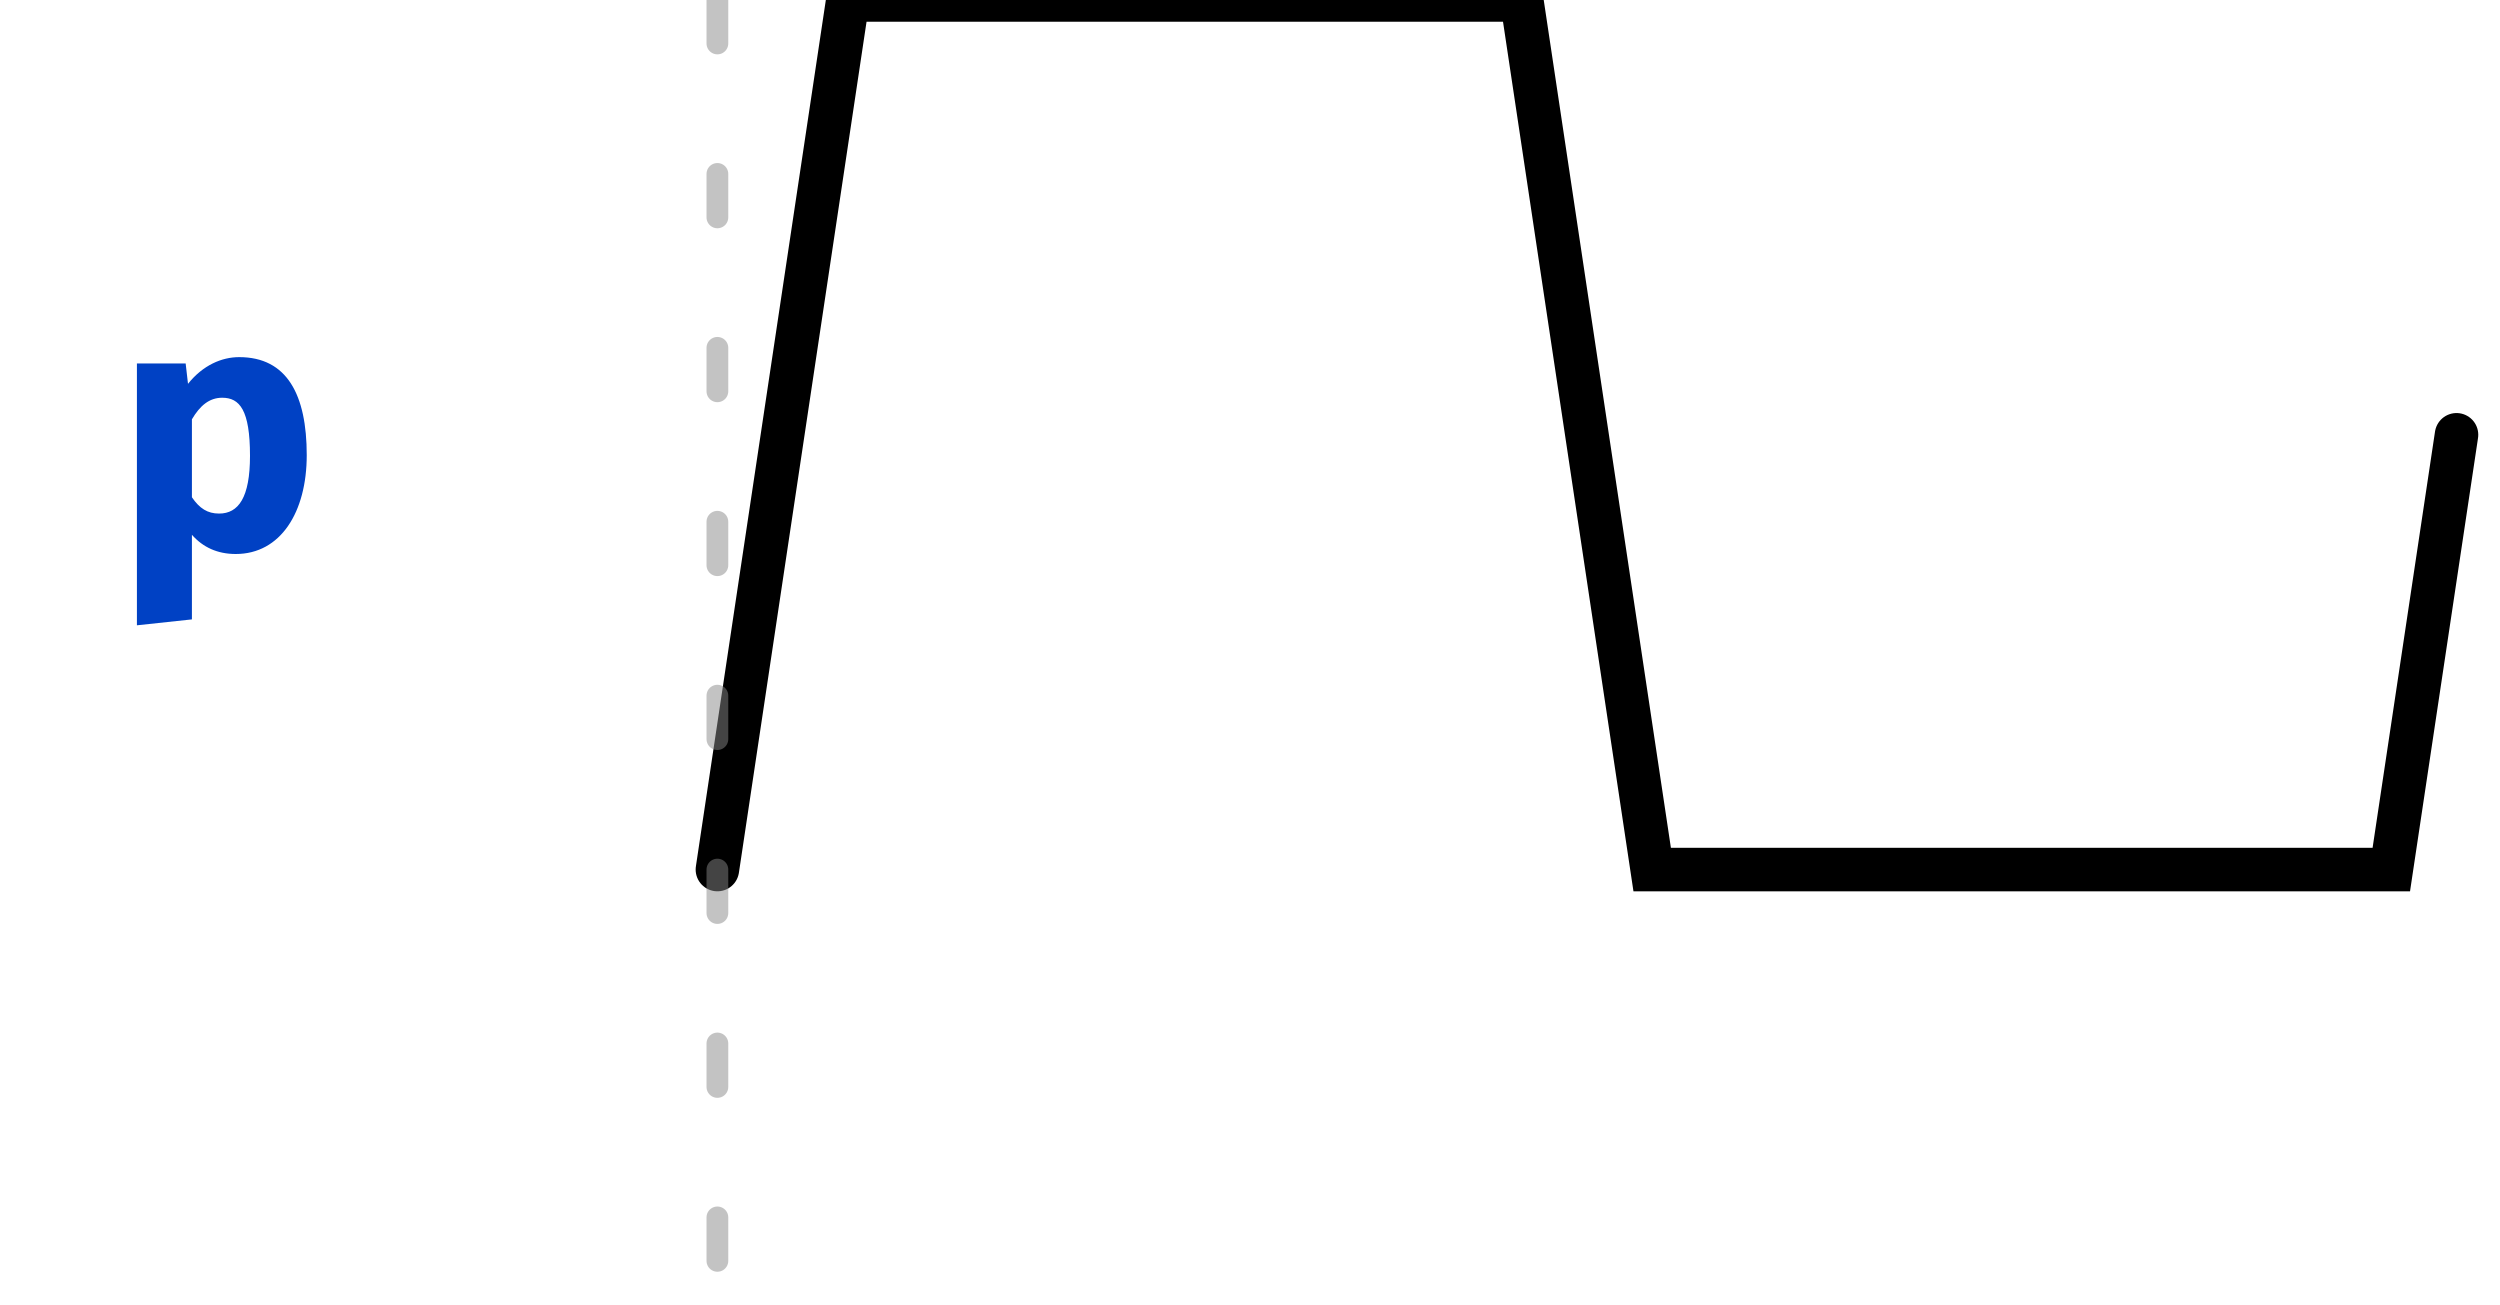
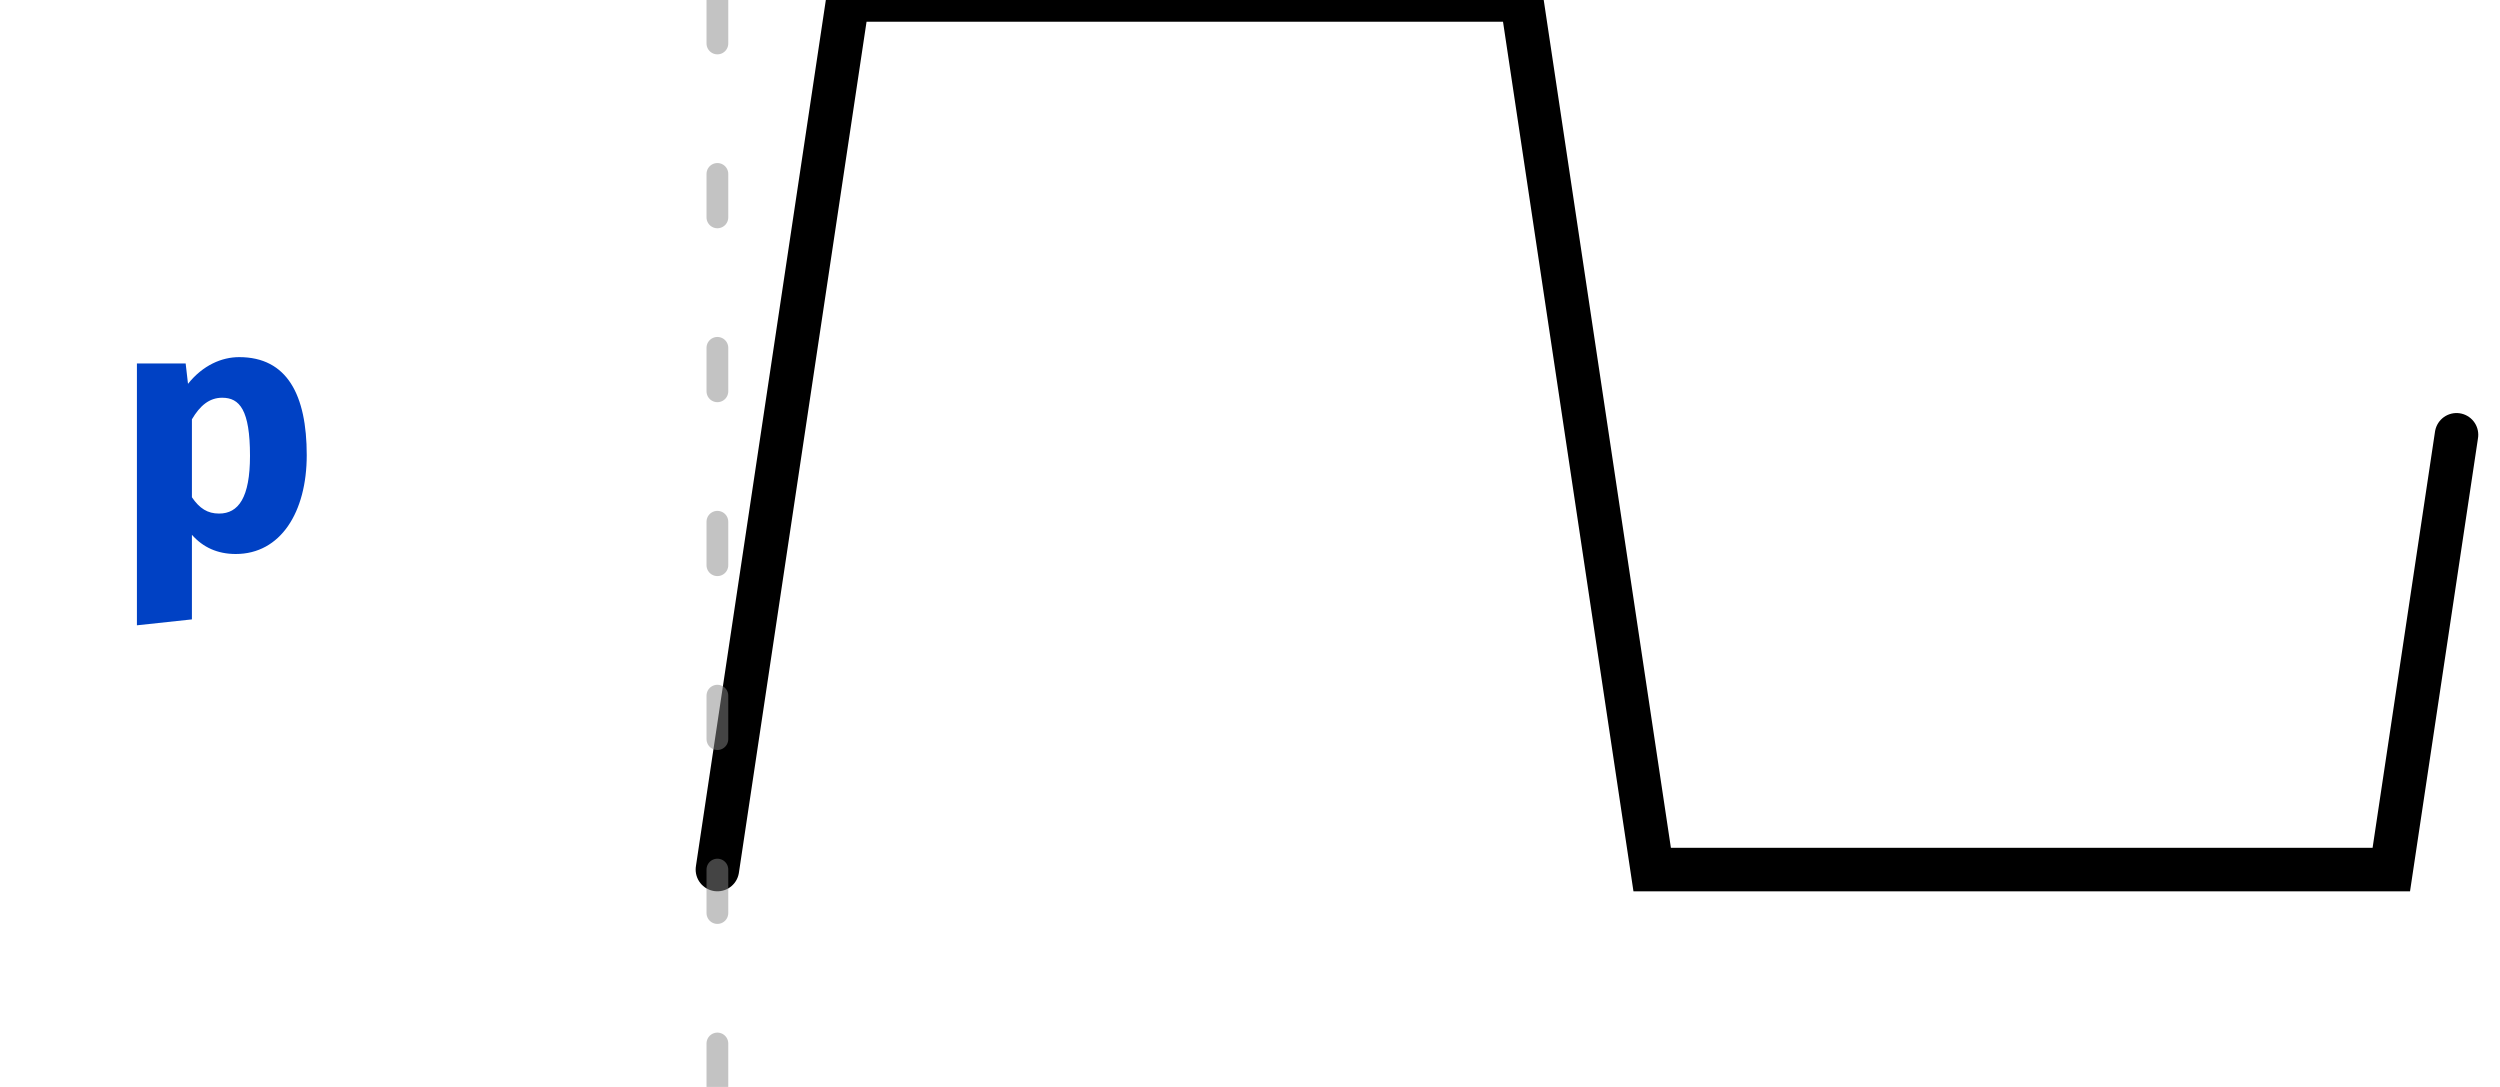
- <svg xmlns="http://www.w3.org/2000/svg" xmlns:xlink="http://www.w3.org/1999/xlink" width="57.5pt" height="30pt" viewBox="0 0 57.5 30" version="1.1">
+ <svg xmlns="http://www.w3.org/2000/svg" xmlns:xlink="http://www.w3.org/1999/xlink" width="57.5pt" height="25pt" viewBox="0 0 57.5 25" version="1.1">
  <defs>
    <g>
      <symbol overflow="visible" id="glyph0-0">
        <path style="stroke:none;" d="M 0.719 -8.398 L 0.719 2.801 L 4.078 2.801 L 4.078 -8.398 Z M 3.648 2.383 L 1.16 2.383 L 1.16 -7.984 L 3.648 -7.984 Z M 2.457 -1.383 L 2.457 -1.742 C 2.992 -1.824 3.215 -2.129 3.215 -2.688 C 3.215 -3.168 3.016 -3.609 2.328 -3.609 C 2.016 -3.609 1.586 -3.512 1.586 -3.297 C 1.586 -3.191 1.656 -3.113 1.777 -3.113 C 1.809 -3.113 1.84 -3.121 1.879 -3.137 C 2.016 -3.199 2.129 -3.223 2.297 -3.223 C 2.695 -3.223 2.785 -2.984 2.785 -2.672 C 2.785 -2.246 2.633 -2.09 2.055 -2.055 L 2.055 -1.383 C 2.055 -1.266 2.152 -1.191 2.258 -1.191 C 2.352 -1.191 2.457 -1.266 2.457 -1.383 Z M 1.977 -0.68 C 1.977 -0.512 2.098 -0.383 2.258 -0.383 C 2.414 -0.383 2.535 -0.512 2.535 -0.68 C 2.535 -0.84 2.414 -0.961 2.258 -0.961 C 2.098 -0.961 1.977 -0.84 1.977 -0.68 Z M 1.977 -0.68 " />
      </symbol>
      <symbol overflow="visible" id="glyph0-1">
        <path style="stroke:none;" d="M 2.91 -4.391 C 2.512 -4.391 2.078 -4.207 1.734 -3.777 L 1.68 -4.246 L 0.559 -4.246 L 0.559 1.777 L 1.824 1.641 L 1.824 -0.305 C 2.078 -0.016 2.414 0.137 2.832 0.137 C 3.863 0.137 4.465 -0.824 4.465 -2.137 C 4.465 -3.52 4.016 -4.391 2.91 -4.391 Z M 2.52 -3.457 C 2.922 -3.457 3.16 -3.176 3.16 -2.121 C 3.16 -1.16 2.895 -0.793 2.449 -0.793 C 2.184 -0.793 2 -0.91 1.824 -1.168 L 1.824 -2.961 C 2.008 -3.273 2.223 -3.457 2.52 -3.457 Z M 2.52 -3.457 " />
      </symbol>
    </g>
    <clipPath id="clip2">
-       <rect x="0" y="0" width="58" height="30" />
+       <rect x="0" y="0" width="58" height="25" />
    </clipPath>
    <g id="surface6" clip-path="url(#clip2)">
      <g style="fill:rgb(0%,25.49%,76.863%);fill-opacity:1;">
        <use xlink:href="#glyph0-1" x="2.59" y="12.605" />
      </g>
      <path style="fill:none;stroke-width:1;stroke-linecap:round;stroke-linejoin:miter;stroke:rgb(0%,0%,0%);stroke-opacity:1;stroke-miterlimit:10;" d="M 0 20 L 3 0 L 18.5 0 L 21.5 20 L 38.5 20 L 40 10 " transform="matrix(1,0,0,1,16.5,0)" />
    </g>
    <clipPath id="clip3">
-       <rect x="0" y="0" width="58" height="30" />
+       <rect x="0" y="0" width="58" height="25" />
    </clipPath>
    <g id="surface9" clip-path="url(#clip3)">
-       <path style="fill:none;stroke-width:0.5;stroke-linecap:round;stroke-linejoin:miter;stroke:rgb(53.333%,53.333%,53.333%);stroke-opacity:0.502;stroke-dasharray:1,3;stroke-miterlimit:10;" d="M 0 0 L 0 30 " transform="matrix(1,0,0,1,16.5,0)" />
+       <path style="fill:none;stroke-width:0.5;stroke-linecap:round;stroke-linejoin:miter;stroke:rgb(53.333%,53.333%,53.333%);stroke-opacity:0.502;stroke-dasharray:1,3;stroke-miterlimit:10;" d="M 0 0 L 0 25 " transform="matrix(1,0,0,1,16.5,0)" />
    </g>
    <clipPath id="clip1">
-       <rect x="0" y="0" width="58" height="30" />
+       <rect x="0" y="0" width="58" height="25" />
    </clipPath>
    <g id="surface11" clip-path="url(#clip1)">
      <use xlink:href="#surface6" />
      <use xlink:href="#surface9" />
    </g>
  </defs>
  <g id="surface1">
    <use xlink:href="#surface11" />
  </g>
</svg>
